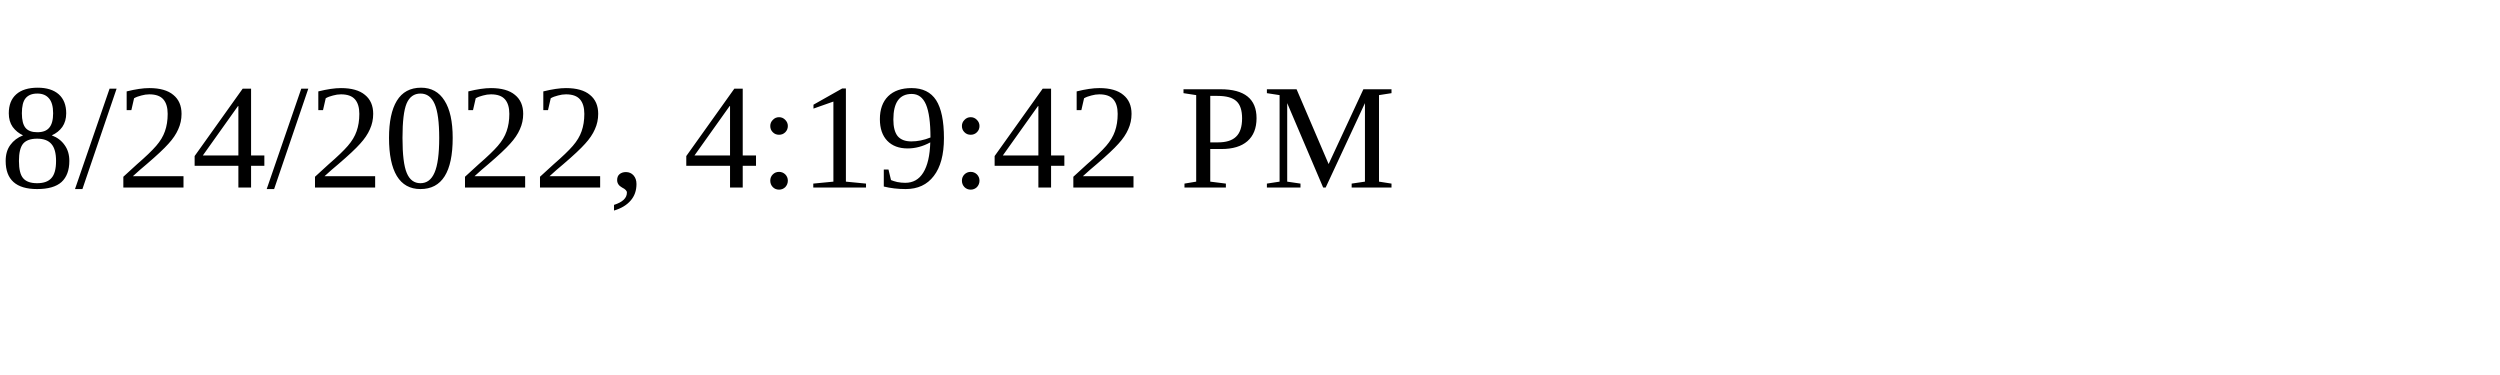
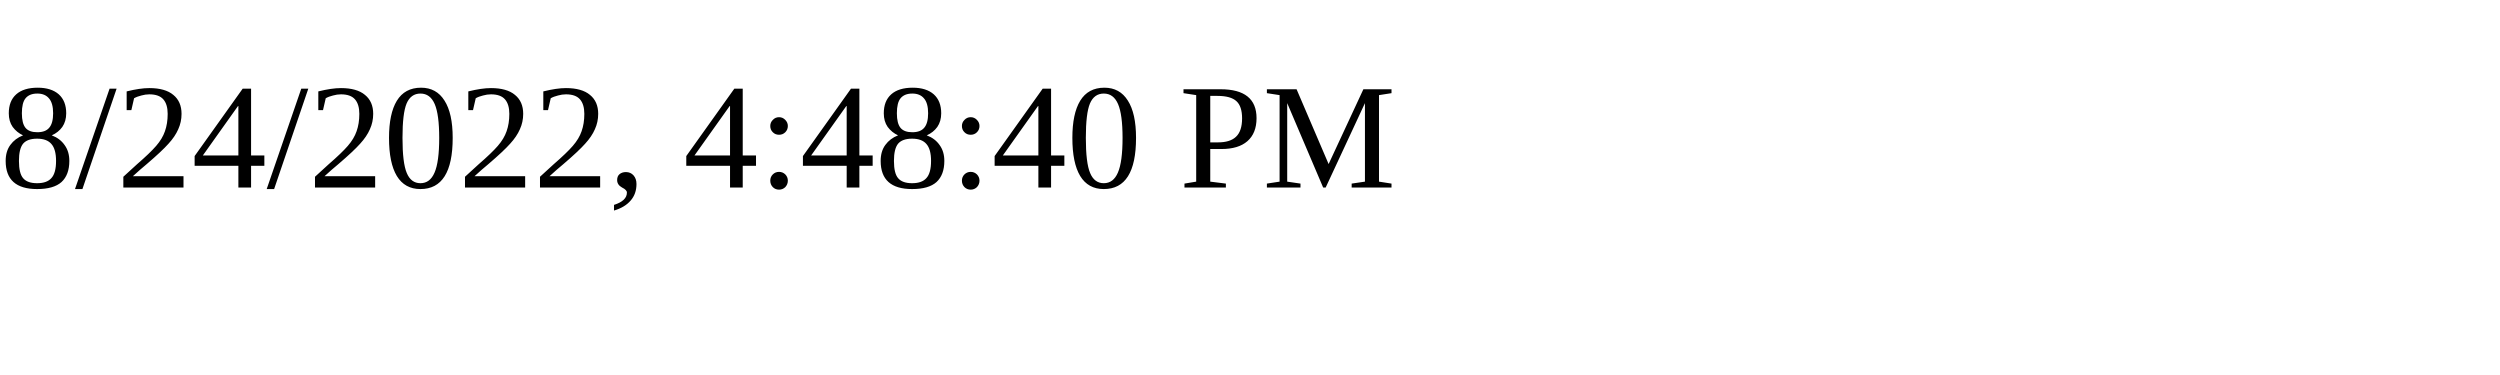
<svg xmlns="http://www.w3.org/2000/svg" height="30" width="200">
-   <text x="0" y="15">8/24/2022, 4:19:42 PM</text>
+   <text x="0" y="15">8/24/2022, 4:48:40 PM</text>
</svg>
